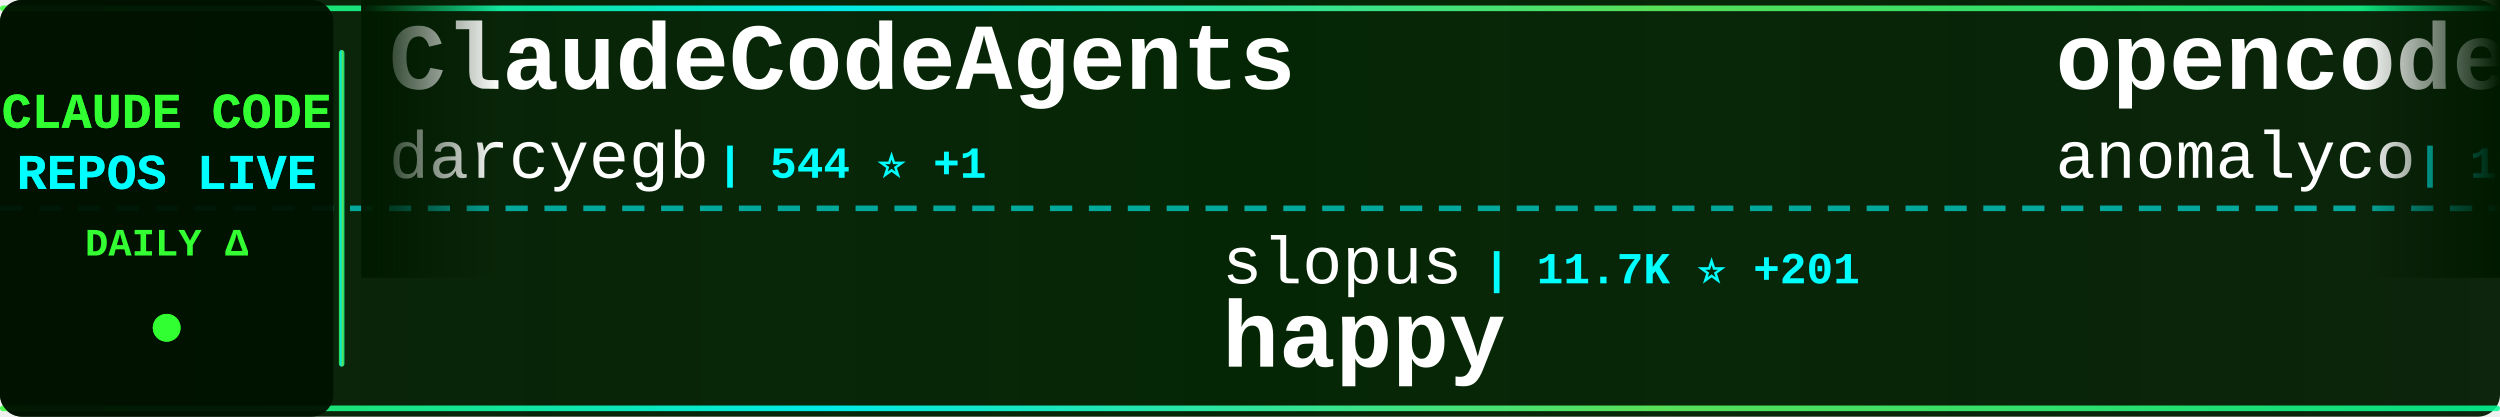
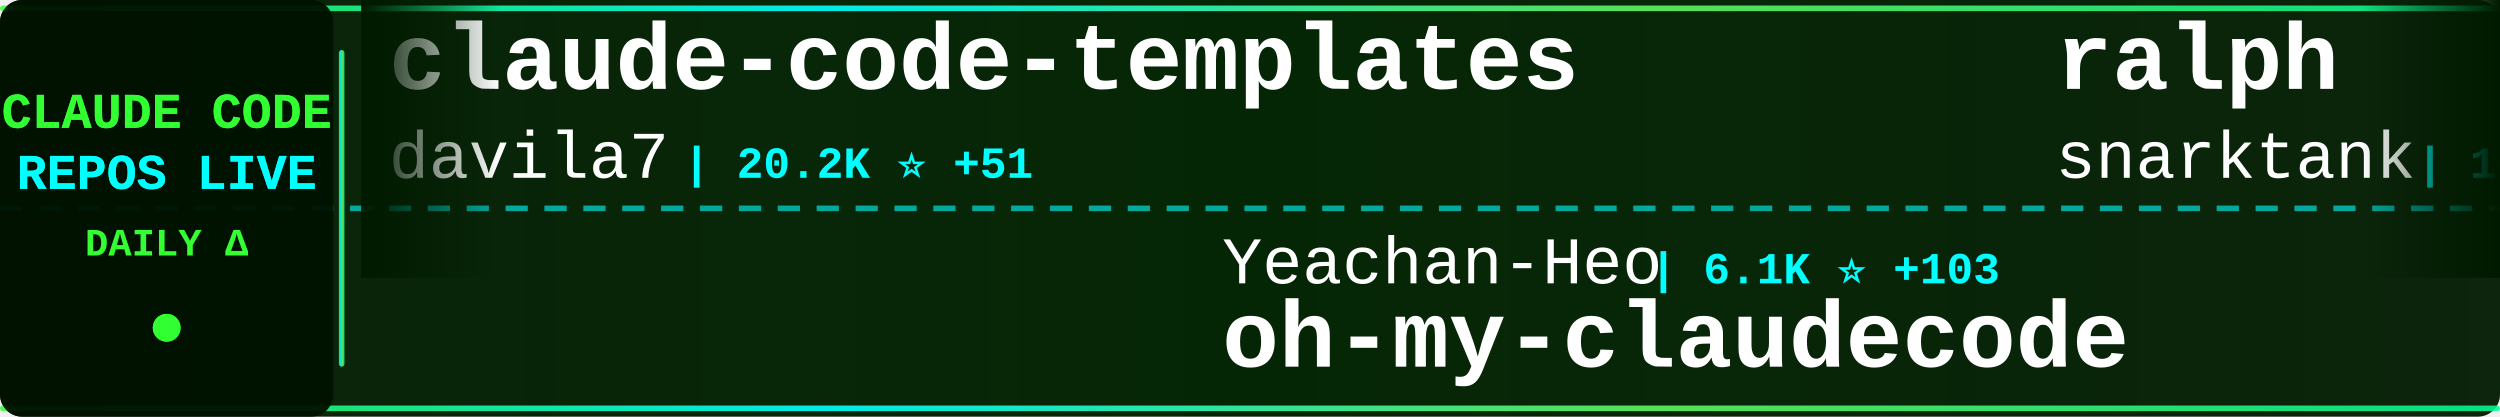
<svg xmlns="http://www.w3.org/2000/svg" width="900" height="150">
  <defs>
    <linearGradient id="tickerBg" x1="0%" y1="0%" x2="100%" y2="0%">
      <stop offset="0%" style="stop-color:#001a00;stop-opacity:0.95" />
      <stop offset="50%" style="stop-color:#002200;stop-opacity:0.98" />
      <stop offset="100%" style="stop-color:#001a00;stop-opacity:0.95" />
    </linearGradient>
    <linearGradient id="borderGrad" x1="0%" y1="0%" x2="100%" y2="0%">
      <stop offset="0%" style="stop-color:#33ff33;stop-opacity:0.85">
        <animate attributeName="stop-opacity" values="0.85;1;0.85" dur="2s" repeatCount="indefinite" />
      </stop>
      <stop offset="33%" style="stop-color:#00ffff;stop-opacity:0.9">
        <animate attributeName="stop-opacity" values="0.9;1;0.9" dur="2.2s" repeatCount="indefinite" />
      </stop>
      <stop offset="66%" style="stop-color:#66ff66;stop-opacity:0.85">
        <animate attributeName="stop-opacity" values="0.85;1;0.85" dur="1.8s" repeatCount="indefinite" />
      </stop>
      <stop offset="100%" style="stop-color:#00ff99;stop-opacity:0.85">
        <animate attributeName="stop-opacity" values="0.85;1;0.85" dur="2s" repeatCount="indefinite" />
      </stop>
    </linearGradient>
    <filter id="textGlow">
      <feGaussianBlur stdDeviation="0.1" result="coloredBlur" />
      <feMerge>
        <feMergeNode in="coloredBlur" />
        <feMergeNode in="SourceGraphic" />
      </feMerge>
    </filter>
    <filter id="metricGlow">
      <feGaussianBlur stdDeviation="0.2" result="coloredBlur" />
      <feMerge>
        <feMergeNode in="coloredBlur" />
        <feMergeNode in="SourceGraphic" />
      </feMerge>
    </filter>
    <linearGradient id="leftFade" x1="0%" y1="0%" x2="100%" y2="0%">
      <stop offset="0%" style="stop-color:#001a00;stop-opacity:1" />
      <stop offset="100%" style="stop-color:#001a00;stop-opacity:0" />
    </linearGradient>
    <linearGradient id="rightFade" x1="0%" y1="0%" x2="100%" y2="0%">
      <stop offset="0%" style="stop-color:#001a00;stop-opacity:0" />
      <stop offset="100%" style="stop-color:#001a00;stop-opacity:1" />
    </linearGradient>
  </defs>
  <rect width="900" height="150" fill="url(#tickerBg)" rx="8" />
  <rect x="0" y="2" width="900" height="2" fill="url(#borderGrad)" rx="1" />
  <rect x="0" y="146" width="900" height="2" fill="url(#borderGrad)" rx="1" />
  <line x1="0" y1="75" x2="900" y2="75" stroke="#00ffff" stroke-width="2" stroke-dasharray="8 6" opacity="0.6" />
  <rect x="0" y="0" width="120" height="150" fill="#001100" opacity="0.95" rx="8" />
  <text x="60" y="46" font-family="'Courier New', monospace" font-size="18" font-weight="bold" fill="#33ff33" text-anchor="middle" filter="url(#textGlow)">
    CLAUDE CODE
  </text>
  <text x="60" y="68" font-family="'Courier New', monospace" font-size="18" font-weight="bold" fill="#00ffff" text-anchor="middle" filter="url(#textGlow)">
    REPOS LIVE
  </text>
  <text x="60" y="92" font-family="'Courier New', monospace" font-size="14" font-weight="bold" fill="#33ff33" text-anchor="middle">
    DAILY Δ
  </text>
  <circle cx="60" cy="118" r="5" fill="#33ff33" filter="url(#metricGlow)">
    <animate attributeName="r" values="4;6;4" dur="1.5s" repeatCount="indefinite" />
    <animate attributeName="opacity" values="0.6;1;0.6" dur="1.5s" repeatCount="indefinite" />
  </circle>
  <rect x="122" y="18" width="2" height="114" fill="url(#borderGrad)" rx="1" />
  <clipPath id="tickerClip">
    <rect x="130" y="0" width="770" height="150" />
  </clipPath>
  <g clip-path="url(#tickerClip)">
    <g id="tickerItems">
      <animateTransform attributeName="transform" attributeType="XML" type="translate" from="0 0" to="-3000 0" dur="54s" repeatCount="indefinite" />
      <g transform="translate(0, 0)">
-         <text x="140" y="32" font-family="'Courier New', monospace" font-size="34" font-weight="bold" fill="#ffffff">ClaudeCodeAgents</text>
-         <text x="140" y="64" font-family="'Courier New', monospace" font-size="24" font-weight="normal" fill="#ffffff" opacity="1.0">darcyegb</text>
-         <text x="258" y="64" font-family="'Courier New', monospace" font-size="16" font-weight="bold" fill="#00ffff"> | 544 ⭐ +1</text>
+         <text x="140" y="32" font-family="'Courier New', monospace" font-size="34" font-weight="bold" fill="#ffffff">claude-code-templates</text>
+         <text x="140" y="64" font-family="'Courier New', monospace" font-size="24" font-weight="normal" fill="#ffffff" opacity="1.0">davila7</text>
+         <text x="246" y="64" font-family="'Courier New', monospace" font-size="16" font-weight="bold" fill="#00ffff"> | 20.2K ⭐ +51</text>
      </g>
      <g transform="translate(300, 0)">
-         <text x="140" y="102" font-family="'Courier New', monospace" font-size="24" font-weight="normal" fill="#ffffff" opacity="1.0">slopus</text>
-         <text x="234" y="102" font-family="'Courier New', monospace" font-size="16" font-weight="bold" fill="#00ffff"> | 11.7K ⭐ +201</text>
-         <text x="140" y="132" font-family="'Courier New', monospace" font-size="34" font-weight="bold" fill="#ffffff">happy</text>
+         <text x="140" y="102" font-family="'Courier New', monospace" font-size="24" font-weight="normal" fill="#ffffff" opacity="1.0">Yeachan-Heo</text>
+         <text x="294" y="102" font-family="'Courier New', monospace" font-size="16" font-weight="bold" fill="#00ffff"> | 6.1K ⭐ +103</text>
+         <text x="140" y="132" font-family="'Courier New', monospace" font-size="34" font-weight="bold" fill="#ffffff">oh-my-claudecode</text>
      </g>
      <g transform="translate(600, 0)">
-         <text x="140" y="32" font-family="'Courier New', monospace" font-size="34" font-weight="bold" fill="#ffffff">opencode</text>
-         <text x="140" y="64" font-family="'Courier New', monospace" font-size="24" font-weight="normal" fill="#ffffff" opacity="1.0">anomalyco</text>
-         <text x="270" y="64" font-family="'Courier New', monospace" font-size="16" font-weight="bold" fill="#00ffff"> | 103.6K ⭐ +799</text>
+         <text x="140" y="32" font-family="'Courier New', monospace" font-size="34" font-weight="bold" fill="#ffffff">ralph</text>
+         <text x="140" y="64" font-family="'Courier New', monospace" font-size="24" font-weight="normal" fill="#ffffff" opacity="1.0">snarktank</text>
+         <text x="270" y="64" font-family="'Courier New', monospace" font-size="16" font-weight="bold" fill="#00ffff"> | 10.2K ⭐ +110</text>
      </g>
      <g transform="translate(900, 0)">
-         <text x="140" y="102" font-family="'Courier New', monospace" font-size="24" font-weight="normal" fill="#ffffff" opacity="1.0">https-deeplearning-ai</text>
-         <text x="414" y="102" font-family="'Courier New', monospace" font-size="16" font-weight="bold" fill="#00ffff"> | 401 ⭐ +2</text>
-         <text x="140" y="132" font-family="'Courier New', monospace" font-size="34" font-weight="bold" fill="#ffffff">sc-claude-code-files</text>
+         <text x="140" y="102" font-family="'Courier New', monospace" font-size="24" font-weight="normal" fill="#ffffff" opacity="1.0">github</text>
+         <text x="234" y="102" font-family="'Courier New', monospace" font-size="16" font-weight="bold" fill="#00ffff"> | 69.5K ⭐ +252</text>
+         <text x="140" y="132" font-family="'Courier New', monospace" font-size="34" font-weight="bold" fill="#ffffff">spec-kit</text>
      </g>
      <g transform="translate(1200, 0)">
-         <text x="140" y="32" font-family="'Courier New', monospace" font-size="34" font-weight="bold" fill="#ffffff">skills</text>
-         <text x="140" y="64" font-family="'Courier New', monospace" font-size="24" font-weight="normal" fill="#ffffff" opacity="1.0">anthropics</text>
-         <text x="282" y="64" font-family="'Courier New', monospace" font-size="16" font-weight="bold" fill="#00ffff"> | 69.0K ⭐ +624</text>
+         <text x="140" y="32" font-family="'Courier New', monospace" font-size="34" font-weight="bold" fill="#ffffff">claude-code-router</text>
+         <text x="140" y="64" font-family="'Courier New', monospace" font-size="24" font-weight="normal" fill="#ffffff" opacity="1.0">musistudio</text>
+         <text x="282" y="64" font-family="'Courier New', monospace" font-size="16" font-weight="bold" fill="#00ffff"> | 27.8K ⭐ +74</text>
      </g>
      <g transform="translate(1500, 0)">
-         <text x="140" y="102" font-family="'Courier New', monospace" font-size="24" font-weight="normal" fill="#ffffff" opacity="1.0">cixingguangming55555</text>
-         <text x="402" y="102" font-family="'Courier New', monospace" font-size="16" font-weight="bold" fill="#00ffff"> | 2.5K ⭐</text>
-         <text x="140" y="132" font-family="'Courier New', monospace" font-size="34" font-weight="bold" fill="#ffffff">wechat-bot</text>
+         <text x="140" y="102" font-family="'Courier New', monospace" font-size="24" font-weight="normal" fill="#ffffff" opacity="1.0">ykdojo</text>
+         <text x="234" y="102" font-family="'Courier New', monospace" font-size="16" font-weight="bold" fill="#00ffff"> | 2.7K ⭐ +85</text>
+         <text x="140" y="132" font-family="'Courier New', monospace" font-size="34" font-weight="bold" fill="#ffffff">claude-code-tips</text>
      </g>
      <g transform="translate(1800, 0)">
-         <text x="140" y="32" font-family="'Courier New', monospace" font-size="34" font-weight="bold" fill="#ffffff">claude-code-system-promp...</text>
-         <text x="140" y="64" font-family="'Courier New', monospace" font-size="24" font-weight="normal" fill="#ffffff" opacity="1.0">Piebald-AI</text>
-         <text x="282" y="64" font-family="'Courier New', monospace" font-size="16" font-weight="bold" fill="#00ffff"> | 4.4K ⭐ +50</text>
+         <text x="140" y="32" font-family="'Courier New', monospace" font-size="34" font-weight="bold" fill="#ffffff">Claude-Code-Communicatio...</text>
+         <text x="140" y="64" font-family="'Courier New', monospace" font-size="24" font-weight="normal" fill="#ffffff" opacity="1.0">nishimoto265</text>
+         <text x="306" y="64" font-family="'Courier New', monospace" font-size="16" font-weight="bold" fill="#00ffff"> | 490 ⭐ +1</text>
      </g>
      <g transform="translate(2100, 0)">
-         <text x="140" y="102" font-family="'Courier New', monospace" font-size="24" font-weight="normal" fill="#ffffff" opacity="1.0">kodu-ai</text>
-         <text x="246" y="102" font-family="'Courier New', monospace" font-size="16" font-weight="bold" fill="#00ffff"> | 5.3K ⭐ +1</text>
-         <text x="140" y="132" font-family="'Courier New', monospace" font-size="34" font-weight="bold" fill="#ffffff">claude-coder</text>
+         <text x="140" y="102" font-family="'Courier New', monospace" font-size="24" font-weight="normal" fill="#ffffff" opacity="1.0">siteboon</text>
+         <text x="258" y="102" font-family="'Courier New', monospace" font-size="16" font-weight="bold" fill="#00ffff"> | 6.2K ⭐ +33</text>
+         <text x="140" y="132" font-family="'Courier New', monospace" font-size="34" font-weight="bold" fill="#ffffff">claudecodeui</text>
      </g>
      <g transform="translate(2400, 0)">
-         <text x="140" y="32" font-family="'Courier New', monospace" font-size="34" font-weight="bold" fill="#ffffff">claude-skills</text>
-         <text x="140" y="64" font-family="'Courier New', monospace" font-size="24" font-weight="normal" fill="#ffffff" opacity="1.0">alirezarezvani</text>
-         <text x="330" y="64" font-family="'Courier New', monospace" font-size="16" font-weight="bold" fill="#00ffff"> | 1.8K ⭐ +28</text>
+         <text x="140" y="32" font-family="'Courier New', monospace" font-size="34" font-weight="bold" fill="#ffffff">claude-code-settings</text>
+         <text x="140" y="64" font-family="'Courier New', monospace" font-size="24" font-weight="normal" fill="#ffffff" opacity="1.0">feiskyer</text>
+         <text x="258" y="64" font-family="'Courier New', monospace" font-size="16" font-weight="bold" fill="#00ffff"> | 1.2K ⭐</text>
      </g>
      <g transform="translate(2700, 0)">
-         <text x="140" y="102" font-family="'Courier New', monospace" font-size="24" font-weight="normal" fill="#ffffff" opacity="1.0">laravel</text>
-         <text x="246" y="102" font-family="'Courier New', monospace" font-size="16" font-weight="bold" fill="#00ffff"> | 490 ⭐</text>
-         <text x="140" y="132" font-family="'Courier New', monospace" font-size="34" font-weight="bold" fill="#ffffff">claude-code</text>
+         <text x="140" y="102" font-family="'Courier New', monospace" font-size="24" font-weight="normal" fill="#ffffff" opacity="1.0">21st-dev</text>
+         <text x="258" y="102" font-family="'Courier New', monospace" font-size="16" font-weight="bold" fill="#00ffff"> | 4.9K ⭐ +21</text>
+         <text x="140" y="132" font-family="'Courier New', monospace" font-size="34" font-weight="bold" fill="#ffffff">1code</text>
      </g>
      <g transform="translate(3000, 0)">
-         <text x="140" y="32" font-family="'Courier New', monospace" font-size="34" font-weight="bold" fill="#ffffff">ClaudeCodeAgents</text>
-         <text x="140" y="64" font-family="'Courier New', monospace" font-size="24" font-weight="normal" fill="#ffffff" opacity="1.0">darcyegb</text>
-         <text x="258" y="64" font-family="'Courier New', monospace" font-size="16" font-weight="bold" fill="#00ffff"> | 544 ⭐ +1</text>
+         <text x="140" y="32" font-family="'Courier New', monospace" font-size="34" font-weight="bold" fill="#ffffff">claude-code-templates</text>
+         <text x="140" y="64" font-family="'Courier New', monospace" font-size="24" font-weight="normal" fill="#ffffff" opacity="1.0">davila7</text>
+         <text x="246" y="64" font-family="'Courier New', monospace" font-size="16" font-weight="bold" fill="#00ffff"> | 20.2K ⭐ +51</text>
      </g>
      <g transform="translate(3300, 0)">
-         <text x="140" y="102" font-family="'Courier New', monospace" font-size="24" font-weight="normal" fill="#ffffff" opacity="1.0">slopus</text>
-         <text x="234" y="102" font-family="'Courier New', monospace" font-size="16" font-weight="bold" fill="#00ffff"> | 11.7K ⭐ +201</text>
-         <text x="140" y="132" font-family="'Courier New', monospace" font-size="34" font-weight="bold" fill="#ffffff">happy</text>
+         <text x="140" y="102" font-family="'Courier New', monospace" font-size="24" font-weight="normal" fill="#ffffff" opacity="1.0">Yeachan-Heo</text>
+         <text x="294" y="102" font-family="'Courier New', monospace" font-size="16" font-weight="bold" fill="#00ffff"> | 6.1K ⭐ +103</text>
+         <text x="140" y="132" font-family="'Courier New', monospace" font-size="34" font-weight="bold" fill="#ffffff">oh-my-claudecode</text>
      </g>
      <g transform="translate(3600, 0)">
-         <text x="140" y="32" font-family="'Courier New', monospace" font-size="34" font-weight="bold" fill="#ffffff">opencode</text>
-         <text x="140" y="64" font-family="'Courier New', monospace" font-size="24" font-weight="normal" fill="#ffffff" opacity="1.0">anomalyco</text>
-         <text x="270" y="64" font-family="'Courier New', monospace" font-size="16" font-weight="bold" fill="#00ffff"> | 103.6K ⭐ +799</text>
+         <text x="140" y="32" font-family="'Courier New', monospace" font-size="34" font-weight="bold" fill="#ffffff">ralph</text>
+         <text x="140" y="64" font-family="'Courier New', monospace" font-size="24" font-weight="normal" fill="#ffffff" opacity="1.0">snarktank</text>
+         <text x="270" y="64" font-family="'Courier New', monospace" font-size="16" font-weight="bold" fill="#00ffff"> | 10.2K ⭐ +110</text>
      </g>
      <g transform="translate(3900, 0)">
-         <text x="140" y="102" font-family="'Courier New', monospace" font-size="24" font-weight="normal" fill="#ffffff" opacity="1.0">https-deeplearning-ai</text>
-         <text x="414" y="102" font-family="'Courier New', monospace" font-size="16" font-weight="bold" fill="#00ffff"> | 401 ⭐ +2</text>
-         <text x="140" y="132" font-family="'Courier New', monospace" font-size="34" font-weight="bold" fill="#ffffff">sc-claude-code-files</text>
+         <text x="140" y="102" font-family="'Courier New', monospace" font-size="24" font-weight="normal" fill="#ffffff" opacity="1.0">github</text>
+         <text x="234" y="102" font-family="'Courier New', monospace" font-size="16" font-weight="bold" fill="#00ffff"> | 69.5K ⭐ +252</text>
+         <text x="140" y="132" font-family="'Courier New', monospace" font-size="34" font-weight="bold" fill="#ffffff">spec-kit</text>
      </g>
    </g>
  </g>
  <rect x="130" y="0" width="50" height="100" fill="url(#leftFade)" />
  <rect x="850" y="0" width="50" height="100" fill="url(#rightFade)" />
</svg>
